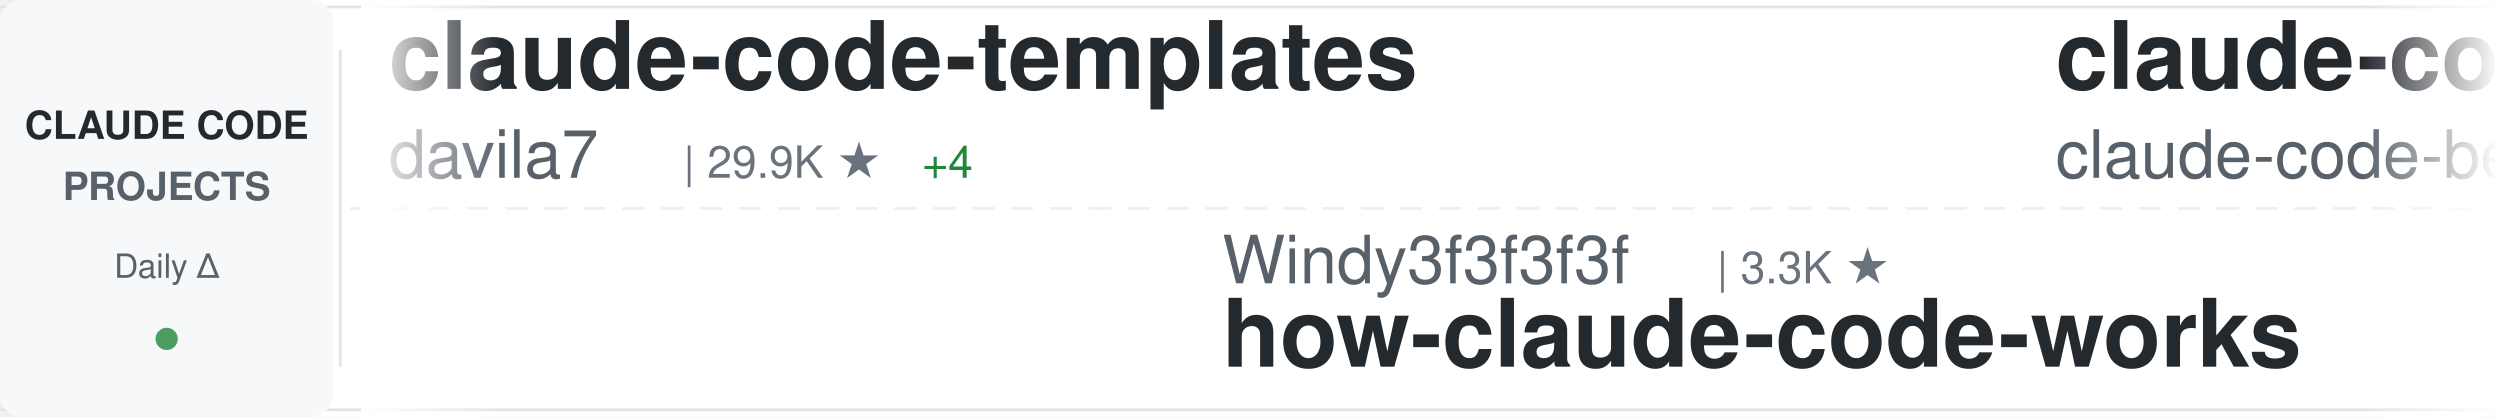
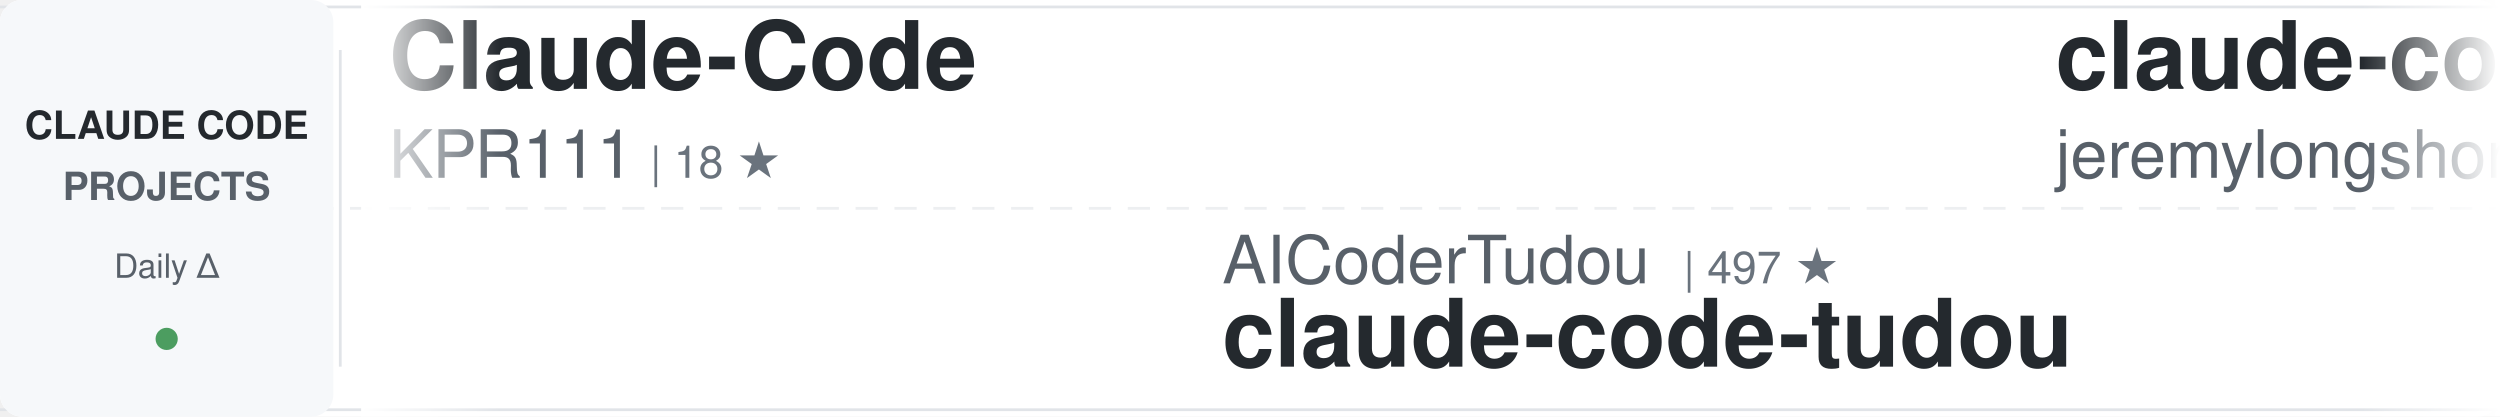
<svg xmlns="http://www.w3.org/2000/svg" width="900" height="150">
  <defs>
    <linearGradient id="awesomeLeftFade" x1="0%" y1="0%" x2="100%" y2="0%">
      <stop offset="0%" style="stop-color:#ffffff;stop-opacity:1" />
      <stop offset="100%" style="stop-color:#ffffff;stop-opacity:0" />
    </linearGradient>
    <linearGradient id="awesomeRightFade" x1="0%" y1="0%" x2="100%" y2="0%">
      <stop offset="0%" style="stop-color:#ffffff;stop-opacity:0" />
      <stop offset="100%" style="stop-color:#ffffff;stop-opacity:1" />
    </linearGradient>
  </defs>
  <rect width="900" height="150" fill="#ffffff" rx="8" />
  <rect x="0" y="2" width="900" height="1" fill="#e1e4e8" />
  <rect x="0" y="147" width="900" height="1" fill="#e1e4e8" />
  <line x1="0" y1="75" x2="900" y2="75" stroke="#e1e4e8" stroke-width="1" stroke-dasharray="8 6" opacity="0.6" />
  <rect x="0" y="0" width="120" height="150" fill="#f6f8fa" rx="8" />
  <text x="60" y="50" font-family="-apple-system, BlinkMacSystemFont, 'Segoe UI', Helvetica, Arial, sans-serif" font-size="14" font-weight="600" fill="#24292e" text-anchor="middle">CLAUDE CODE</text>
  <text x="60" y="72" font-family="-apple-system, BlinkMacSystemFont, 'Segoe UI', Helvetica, Arial, sans-serif" font-size="14" font-weight="600" fill="#586069" text-anchor="middle">PROJECTS</text>
  <text x="60" y="100" font-family="-apple-system, BlinkMacSystemFont, 'Segoe UI', Helvetica, Arial, sans-serif" font-size="12" font-weight="500" fill="#586069" text-anchor="middle">Daily Δ</text>
  <circle cx="60" cy="122" r="4" fill="#22863a" opacity="0.8" />
  <rect x="122" y="18" width="1" height="114" fill="#e1e4e8" />
  <clipPath id="awesomeTickerClip">
    <rect x="130" y="0" width="770" height="150" />
  </clipPath>
  <g clip-path="url(#awesomeTickerClip)">
    <g id="awesomeTickerItems">
      <animateTransform attributeName="transform" attributeType="XML" type="translate" from="0 0" to="-3000 0" dur="54s" repeatCount="indefinite" />
      <g transform="translate(0, 0)">
-         <text x="140" y="32" font-family="-apple-system, BlinkMacSystemFont, 'Segoe UI', Helvetica, Arial, sans-serif" font-size="34" font-weight="600" fill="#24292e">claude-code-templates</text>
-         <text x="140" y="64" font-family="-apple-system, BlinkMacSystemFont, 'Segoe UI', Helvetica, Arial, sans-serif" font-size="24" font-weight="400" fill="#586069">davila7</text>
-         <text x="246" y="64" font-family="-apple-system, BlinkMacSystemFont, 'Segoe UI', Helvetica, Arial, sans-serif" font-size="16" font-weight="500" fill="#6a737d">| 29.9K ★</text>
-         <text x="332" y="64" font-family="-apple-system, BlinkMacSystemFont, 'Segoe UI', Helvetica, Arial, sans-serif" font-size="16" font-weight="500" fill="#22863a"> +4</text>
+         <text x="140" y="32" font-family="-apple-system, BlinkMacSystemFont, 'Segoe UI', Helvetica, Arial, sans-serif" font-size="34" font-weight="600" fill="#24292e">Claude-Code</text>
+         <text x="140" y="64" font-family="-apple-system, BlinkMacSystemFont, 'Segoe UI', Helvetica, Arial, sans-serif" font-size="24" font-weight="400" fill="#586069">KPR111</text>
+         <text x="234" y="64" font-family="-apple-system, BlinkMacSystemFont, 'Segoe UI', Helvetica, Arial, sans-serif" font-size="16" font-weight="500" fill="#6a737d">| 18 ★</text>
      </g>
      <g transform="translate(300, 0)">
-         <text x="140" y="102" font-family="-apple-system, BlinkMacSystemFont, 'Segoe UI', Helvetica, Arial, sans-serif" font-size="24" font-weight="400" fill="#586069">Windy3f3f3f3f</text>
-         <text x="318" y="102" font-family="-apple-system, BlinkMacSystemFont, 'Segoe UI', Helvetica, Arial, sans-serif" font-size="16" font-weight="500" fill="#6a737d">| 3.3K ★</text>
-         <text x="140" y="132" font-family="-apple-system, BlinkMacSystemFont, 'Segoe UI', Helvetica, Arial, sans-serif" font-size="34" font-weight="600" fill="#24292e">how-claude-code-works</text>
+         <text x="140" y="102" font-family="-apple-system, BlinkMacSystemFont, 'Segoe UI', Helvetica, Arial, sans-serif" font-size="24" font-weight="400" fill="#586069">AICoderTudou</text>
+         <text x="306" y="102" font-family="-apple-system, BlinkMacSystemFont, 'Segoe UI', Helvetica, Arial, sans-serif" font-size="16" font-weight="500" fill="#6a737d">| 497 ★</text>
+         <text x="140" y="132" font-family="-apple-system, BlinkMacSystemFont, 'Segoe UI', Helvetica, Arial, sans-serif" font-size="34" font-weight="600" fill="#24292e">claude-code-tudou</text>
      </g>
      <g transform="translate(600, 0)">
-         <text x="140" y="32" font-family="-apple-system, BlinkMacSystemFont, 'Segoe UI', Helvetica, Arial, sans-serif" font-size="34" font-weight="600" fill="#24292e">claude-code</text>
-         <text x="140" y="64" font-family="-apple-system, BlinkMacSystemFont, 'Segoe UI', Helvetica, Arial, sans-serif" font-size="24" font-weight="400" fill="#586069">claude-code-best</text>
-         <text x="354" y="64" font-family="-apple-system, BlinkMacSystemFont, 'Segoe UI', Helvetica, Arial, sans-serif" font-size="16" font-weight="500" fill="#6a737d">| 21.6K ★</text>
-         <text x="440" y="64" font-family="-apple-system, BlinkMacSystemFont, 'Segoe UI', Helvetica, Arial, sans-serif" font-size="16" font-weight="500" fill="#22863a"> +1</text>
+         <text x="140" y="32" font-family="-apple-system, BlinkMacSystemFont, 'Segoe UI', Helvetica, Arial, sans-serif" font-size="34" font-weight="600" fill="#24292e">claude-code-plugins-plus...</text>
+         <text x="140" y="64" font-family="-apple-system, BlinkMacSystemFont, 'Segoe UI', Helvetica, Arial, sans-serif" font-size="24" font-weight="400" fill="#586069">jeremylongshore</text>
+         <text x="342" y="64" font-family="-apple-system, BlinkMacSystemFont, 'Segoe UI', Helvetica, Arial, sans-serif" font-size="16" font-weight="500" fill="#6a737d">| 2.6K ★</text>
+         <text x="419" y="64" font-family="-apple-system, BlinkMacSystemFont, 'Segoe UI', Helvetica, Arial, sans-serif" font-size="16" font-weight="500" fill="#cb2431"> -1</text>
      </g>
      <g transform="translate(900, 0)">
-         <text x="140" y="102" font-family="-apple-system, BlinkMacSystemFont, 'Segoe UI', Helvetica, Arial, sans-serif" font-size="24" font-weight="400" fill="#586069">VoltAgent</text>
-         <text x="270" y="102" font-family="-apple-system, BlinkMacSystemFont, 'Segoe UI', Helvetica, Arial, sans-serif" font-size="16" font-weight="500" fill="#6a737d">| 23.8K ★</text>
-         <text x="356" y="102" font-family="-apple-system, BlinkMacSystemFont, 'Segoe UI', Helvetica, Arial, sans-serif" font-size="16" font-weight="500" fill="#22863a"> +7</text>
-         <text x="140" y="132" font-family="-apple-system, BlinkMacSystemFont, 'Segoe UI', Helvetica, Arial, sans-serif" font-size="34" font-weight="600" fill="#24292e">awesome-claude-code-suba...</text>
+         <text x="140" y="102" font-family="-apple-system, BlinkMacSystemFont, 'Segoe UI', Helvetica, Arial, sans-serif" font-size="24" font-weight="400" fill="#586069">krusemediallc</text>
+         <text x="318" y="102" font-family="-apple-system, BlinkMacSystemFont, 'Segoe UI', Helvetica, Arial, sans-serif" font-size="16" font-weight="500" fill="#6a737d">| 1.0K ★</text>
+         <text x="140" y="132" font-family="-apple-system, BlinkMacSystemFont, 'Segoe UI', Helvetica, Arial, sans-serif" font-size="34" font-weight="600" fill="#24292e">arcads-claude-code</text>
      </g>
      <g transform="translate(1200, 0)">
-         <text x="140" y="32" font-family="-apple-system, BlinkMacSystemFont, 'Segoe UI', Helvetica, Arial, sans-serif" font-size="34" font-weight="600" fill="#24292e">claude-code-guide</text>
-         <text x="140" y="64" font-family="-apple-system, BlinkMacSystemFont, 'Segoe UI', Helvetica, Arial, sans-serif" font-size="24" font-weight="400" fill="#586069">zebbern</text>
-         <text x="246" y="64" font-family="-apple-system, BlinkMacSystemFont, 'Segoe UI', Helvetica, Arial, sans-serif" font-size="16" font-weight="500" fill="#6a737d">| 4.4K ★</text>
+         <text x="140" y="32" font-family="-apple-system, BlinkMacSystemFont, 'Segoe UI', Helvetica, Arial, sans-serif" font-size="34" font-weight="600" fill="#24292e">claude-code</text>
+         <text x="140" y="64" font-family="-apple-system, BlinkMacSystemFont, 'Segoe UI', Helvetica, Arial, sans-serif" font-size="24" font-weight="400" fill="#586069">xorespesp</text>
+         <text x="270" y="64" font-family="-apple-system, BlinkMacSystemFont, 'Segoe UI', Helvetica, Arial, sans-serif" font-size="16" font-weight="500" fill="#6a737d">| 231 ★</text>
      </g>
      <g transform="translate(1500, 0)">
-         <text x="140" y="102" font-family="-apple-system, BlinkMacSystemFont, 'Segoe UI', Helvetica, Arial, sans-serif" font-size="24" font-weight="400" fill="#586069">Yeachan-Heo</text>
-         <text x="294" y="102" font-family="-apple-system, BlinkMacSystemFont, 'Segoe UI', Helvetica, Arial, sans-serif" font-size="16" font-weight="500" fill="#6a737d">| 38.1K ★</text>
-         <text x="380" y="102" font-family="-apple-system, BlinkMacSystemFont, 'Segoe UI', Helvetica, Arial, sans-serif" font-size="16" font-weight="500" fill="#22863a"> +6</text>
-         <text x="140" y="132" font-family="-apple-system, BlinkMacSystemFont, 'Segoe UI', Helvetica, Arial, sans-serif" font-size="34" font-weight="600" fill="#24292e">oh-my-claudecode</text>
+         <text x="140" y="102" font-family="-apple-system, BlinkMacSystemFont, 'Segoe UI', Helvetica, Arial, sans-serif" font-size="24" font-weight="400" fill="#586069">jarmuine</text>
+         <text x="258" y="102" font-family="-apple-system, BlinkMacSystemFont, 'Segoe UI', Helvetica, Arial, sans-serif" font-size="16" font-weight="500" fill="#6a737d">| 2.3K ★</text>
+         <text x="335" y="102" font-family="-apple-system, BlinkMacSystemFont, 'Segoe UI', Helvetica, Arial, sans-serif" font-size="16" font-weight="500" fill="#22863a"> +1</text>
+         <text x="140" y="132" font-family="-apple-system, BlinkMacSystemFont, 'Segoe UI', Helvetica, Arial, sans-serif" font-size="34" font-weight="600" fill="#24292e">claude-code</text>
      </g>
      <g transform="translate(1800, 0)">
-         <text x="140" y="32" font-family="-apple-system, BlinkMacSystemFont, 'Segoe UI', Helvetica, Arial, sans-serif" font-size="34" font-weight="600" fill="#24292e">claude-code</text>
-         <text x="140" y="64" font-family="-apple-system, BlinkMacSystemFont, 'Segoe UI', Helvetica, Arial, sans-serif" font-size="24" font-weight="400" fill="#586069">jarmuine</text>
-         <text x="258" y="64" font-family="-apple-system, BlinkMacSystemFont, 'Segoe UI', Helvetica, Arial, sans-serif" font-size="16" font-weight="500" fill="#6a737d">| 2.3K ★</text>
+         <text x="140" y="32" font-family="-apple-system, BlinkMacSystemFont, 'Segoe UI', Helvetica, Arial, sans-serif" font-size="34" font-weight="600" fill="#24292e">ClaudeCodeAgents</text>
+         <text x="140" y="64" font-family="-apple-system, BlinkMacSystemFont, 'Segoe UI', Helvetica, Arial, sans-serif" font-size="24" font-weight="400" fill="#586069">darcyegb</text>
+         <text x="258" y="64" font-family="-apple-system, BlinkMacSystemFont, 'Segoe UI', Helvetica, Arial, sans-serif" font-size="16" font-weight="500" fill="#6a737d">| 750 ★</text>
      </g>
      <g transform="translate(2100, 0)">
-         <text x="140" y="102" font-family="-apple-system, BlinkMacSystemFont, 'Segoe UI', Helvetica, Arial, sans-serif" font-size="24" font-weight="400" fill="#586069">Chachamaru127</text>
-         <text x="318" y="102" font-family="-apple-system, BlinkMacSystemFont, 'Segoe UI', Helvetica, Arial, sans-serif" font-size="16" font-weight="500" fill="#6a737d">| 3.0K ★</text>
-         <text x="140" y="132" font-family="-apple-system, BlinkMacSystemFont, 'Segoe UI', Helvetica, Arial, sans-serif" font-size="34" font-weight="600" fill="#24292e">claude-code-harness</text>
+         <text x="140" y="102" font-family="-apple-system, BlinkMacSystemFont, 'Segoe UI', Helvetica, Arial, sans-serif" font-size="24" font-weight="400" fill="#586069">Windy3f3f3f3f</text>
+         <text x="318" y="102" font-family="-apple-system, BlinkMacSystemFont, 'Segoe UI', Helvetica, Arial, sans-serif" font-size="16" font-weight="500" fill="#6a737d">| 2.5K ★</text>
+         <text x="395" y="102" font-family="-apple-system, BlinkMacSystemFont, 'Segoe UI', Helvetica, Arial, sans-serif" font-size="16" font-weight="500" fill="#22863a"> +6</text>
+         <text x="140" y="132" font-family="-apple-system, BlinkMacSystemFont, 'Segoe UI', Helvetica, Arial, sans-serif" font-size="34" font-weight="600" fill="#24292e">claude-code-from-scratch</text>
      </g>
      <g transform="translate(2400, 0)">
-         <text x="140" y="32" font-family="-apple-system, BlinkMacSystemFont, 'Segoe UI', Helvetica, Arial, sans-serif" font-size="34" font-weight="600" fill="#24292e">sc-claude-code-files</text>
-         <text x="140" y="64" font-family="-apple-system, BlinkMacSystemFont, 'Segoe UI', Helvetica, Arial, sans-serif" font-size="24" font-weight="400" fill="#586069">https-deeplearning-ai</text>
-         <text x="414" y="64" font-family="-apple-system, BlinkMacSystemFont, 'Segoe UI', Helvetica, Arial, sans-serif" font-size="16" font-weight="500" fill="#6a737d">| 536 ★</text>
+         <text x="140" y="32" font-family="-apple-system, BlinkMacSystemFont, 'Segoe UI', Helvetica, Arial, sans-serif" font-size="34" font-weight="600" fill="#24292e">claude-code</text>
+         <text x="140" y="64" font-family="-apple-system, BlinkMacSystemFont, 'Segoe UI', Helvetica, Arial, sans-serif" font-size="24" font-weight="400" fill="#586069">anthropics</text>
+         <text x="282" y="64" font-family="-apple-system, BlinkMacSystemFont, 'Segoe UI', Helvetica, Arial, sans-serif" font-size="16" font-weight="500" fill="#6a737d">| 139.2K ★</text>
+         <text x="377" y="64" font-family="-apple-system, BlinkMacSystemFont, 'Segoe UI', Helvetica, Arial, sans-serif" font-size="16" font-weight="500" fill="#22863a"> +51</text>
      </g>
      <g transform="translate(2700, 0)">
-         <text x="140" y="102" font-family="-apple-system, BlinkMacSystemFont, 'Segoe UI', Helvetica, Arial, sans-serif" font-size="24" font-weight="400" fill="#586069">hangsman</text>
-         <text x="258" y="102" font-family="-apple-system, BlinkMacSystemFont, 'Segoe UI', Helvetica, Arial, sans-serif" font-size="16" font-weight="500" fill="#6a737d">| 788 ★</text>
-         <text x="326" y="102" font-family="-apple-system, BlinkMacSystemFont, 'Segoe UI', Helvetica, Arial, sans-serif" font-size="16" font-weight="500" fill="#22863a"> +1</text>
-         <text x="140" y="132" font-family="-apple-system, BlinkMacSystemFont, 'Segoe UI', Helvetica, Arial, sans-serif" font-size="34" font-weight="600" fill="#24292e">claude-code-source</text>
+         <text x="140" y="102" font-family="-apple-system, BlinkMacSystemFont, 'Segoe UI', Helvetica, Arial, sans-serif" font-size="24" font-weight="400" fill="#586069">shareAI-lab</text>
+         <text x="294" y="102" font-family="-apple-system, BlinkMacSystemFont, 'Segoe UI', Helvetica, Arial, sans-serif" font-size="16" font-weight="500" fill="#6a737d">| 72.4K ★</text>
+         <text x="380" y="102" font-family="-apple-system, BlinkMacSystemFont, 'Segoe UI', Helvetica, Arial, sans-serif" font-size="16" font-weight="500" fill="#22863a"> +61</text>
+         <text x="140" y="132" font-family="-apple-system, BlinkMacSystemFont, 'Segoe UI', Helvetica, Arial, sans-serif" font-size="34" font-weight="600" fill="#24292e">learn-claude-code</text>
      </g>
      <g transform="translate(3000, 0)">
-         <text x="140" y="32" font-family="-apple-system, BlinkMacSystemFont, 'Segoe UI', Helvetica, Arial, sans-serif" font-size="34" font-weight="600" fill="#24292e">claude-code-templates</text>
-         <text x="140" y="64" font-family="-apple-system, BlinkMacSystemFont, 'Segoe UI', Helvetica, Arial, sans-serif" font-size="24" font-weight="400" fill="#586069">davila7</text>
-         <text x="246" y="64" font-family="-apple-system, BlinkMacSystemFont, 'Segoe UI', Helvetica, Arial, sans-serif" font-size="16" font-weight="500" fill="#6a737d">| 29.9K ★</text>
-         <text x="332" y="64" font-family="-apple-system, BlinkMacSystemFont, 'Segoe UI', Helvetica, Arial, sans-serif" font-size="16" font-weight="500" fill="#22863a"> +4</text>
+         <text x="140" y="32" font-family="-apple-system, BlinkMacSystemFont, 'Segoe UI', Helvetica, Arial, sans-serif" font-size="34" font-weight="600" fill="#24292e">Claude-Code</text>
+         <text x="140" y="64" font-family="-apple-system, BlinkMacSystemFont, 'Segoe UI', Helvetica, Arial, sans-serif" font-size="24" font-weight="400" fill="#586069">KPR111</text>
+         <text x="234" y="64" font-family="-apple-system, BlinkMacSystemFont, 'Segoe UI', Helvetica, Arial, sans-serif" font-size="16" font-weight="500" fill="#6a737d">| 18 ★</text>
      </g>
      <g transform="translate(3300, 0)">
-         <text x="140" y="102" font-family="-apple-system, BlinkMacSystemFont, 'Segoe UI', Helvetica, Arial, sans-serif" font-size="24" font-weight="400" fill="#586069">Windy3f3f3f3f</text>
-         <text x="318" y="102" font-family="-apple-system, BlinkMacSystemFont, 'Segoe UI', Helvetica, Arial, sans-serif" font-size="16" font-weight="500" fill="#6a737d">| 3.3K ★</text>
-         <text x="140" y="132" font-family="-apple-system, BlinkMacSystemFont, 'Segoe UI', Helvetica, Arial, sans-serif" font-size="34" font-weight="600" fill="#24292e">how-claude-code-works</text>
+         <text x="140" y="102" font-family="-apple-system, BlinkMacSystemFont, 'Segoe UI', Helvetica, Arial, sans-serif" font-size="24" font-weight="400" fill="#586069">AICoderTudou</text>
+         <text x="306" y="102" font-family="-apple-system, BlinkMacSystemFont, 'Segoe UI', Helvetica, Arial, sans-serif" font-size="16" font-weight="500" fill="#6a737d">| 497 ★</text>
+         <text x="140" y="132" font-family="-apple-system, BlinkMacSystemFont, 'Segoe UI', Helvetica, Arial, sans-serif" font-size="34" font-weight="600" fill="#24292e">claude-code-tudou</text>
      </g>
      <g transform="translate(3600, 0)">
-         <text x="140" y="32" font-family="-apple-system, BlinkMacSystemFont, 'Segoe UI', Helvetica, Arial, sans-serif" font-size="34" font-weight="600" fill="#24292e">claude-code</text>
-         <text x="140" y="64" font-family="-apple-system, BlinkMacSystemFont, 'Segoe UI', Helvetica, Arial, sans-serif" font-size="24" font-weight="400" fill="#586069">claude-code-best</text>
-         <text x="354" y="64" font-family="-apple-system, BlinkMacSystemFont, 'Segoe UI', Helvetica, Arial, sans-serif" font-size="16" font-weight="500" fill="#6a737d">| 21.6K ★</text>
-         <text x="440" y="64" font-family="-apple-system, BlinkMacSystemFont, 'Segoe UI', Helvetica, Arial, sans-serif" font-size="16" font-weight="500" fill="#22863a"> +1</text>
+         <text x="140" y="32" font-family="-apple-system, BlinkMacSystemFont, 'Segoe UI', Helvetica, Arial, sans-serif" font-size="34" font-weight="600" fill="#24292e">claude-code-plugins-plus...</text>
+         <text x="140" y="64" font-family="-apple-system, BlinkMacSystemFont, 'Segoe UI', Helvetica, Arial, sans-serif" font-size="24" font-weight="400" fill="#586069">jeremylongshore</text>
+         <text x="342" y="64" font-family="-apple-system, BlinkMacSystemFont, 'Segoe UI', Helvetica, Arial, sans-serif" font-size="16" font-weight="500" fill="#6a737d">| 2.6K ★</text>
+         <text x="419" y="64" font-family="-apple-system, BlinkMacSystemFont, 'Segoe UI', Helvetica, Arial, sans-serif" font-size="16" font-weight="500" fill="#cb2431"> -1</text>
      </g>
      <g transform="translate(3900, 0)">
-         <text x="140" y="102" font-family="-apple-system, BlinkMacSystemFont, 'Segoe UI', Helvetica, Arial, sans-serif" font-size="24" font-weight="400" fill="#586069">VoltAgent</text>
-         <text x="270" y="102" font-family="-apple-system, BlinkMacSystemFont, 'Segoe UI', Helvetica, Arial, sans-serif" font-size="16" font-weight="500" fill="#6a737d">| 23.8K ★</text>
-         <text x="356" y="102" font-family="-apple-system, BlinkMacSystemFont, 'Segoe UI', Helvetica, Arial, sans-serif" font-size="16" font-weight="500" fill="#22863a"> +7</text>
-         <text x="140" y="132" font-family="-apple-system, BlinkMacSystemFont, 'Segoe UI', Helvetica, Arial, sans-serif" font-size="34" font-weight="600" fill="#24292e">awesome-claude-code-suba...</text>
+         <text x="140" y="102" font-family="-apple-system, BlinkMacSystemFont, 'Segoe UI', Helvetica, Arial, sans-serif" font-size="24" font-weight="400" fill="#586069">krusemediallc</text>
+         <text x="318" y="102" font-family="-apple-system, BlinkMacSystemFont, 'Segoe UI', Helvetica, Arial, sans-serif" font-size="16" font-weight="500" fill="#6a737d">| 1.0K ★</text>
+         <text x="140" y="132" font-family="-apple-system, BlinkMacSystemFont, 'Segoe UI', Helvetica, Arial, sans-serif" font-size="34" font-weight="600" fill="#24292e">arcads-claude-code</text>
      </g>
    </g>
  </g>
  <rect x="130" y="0" width="50" height="150" fill="url(#awesomeLeftFade)" />
  <rect x="850" y="0" width="50" height="150" fill="url(#awesomeRightFade)" />
</svg>
